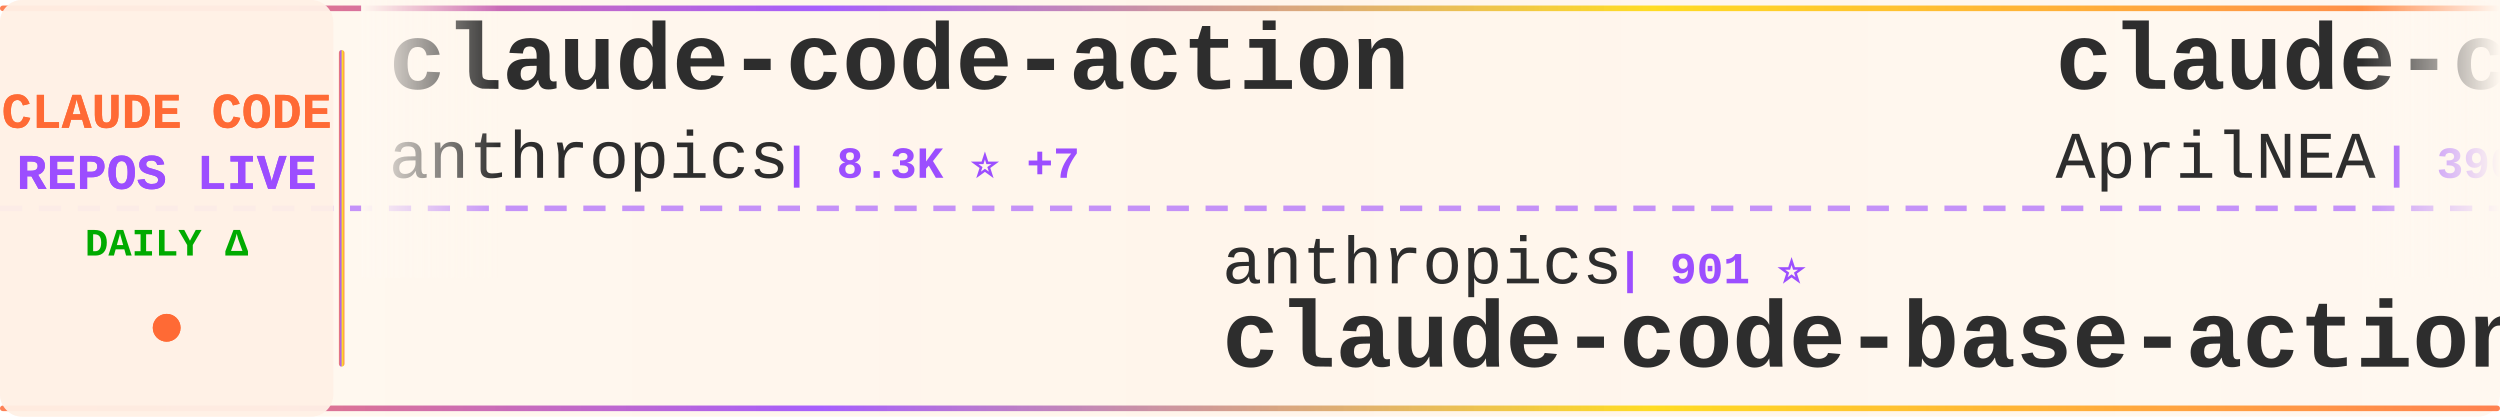
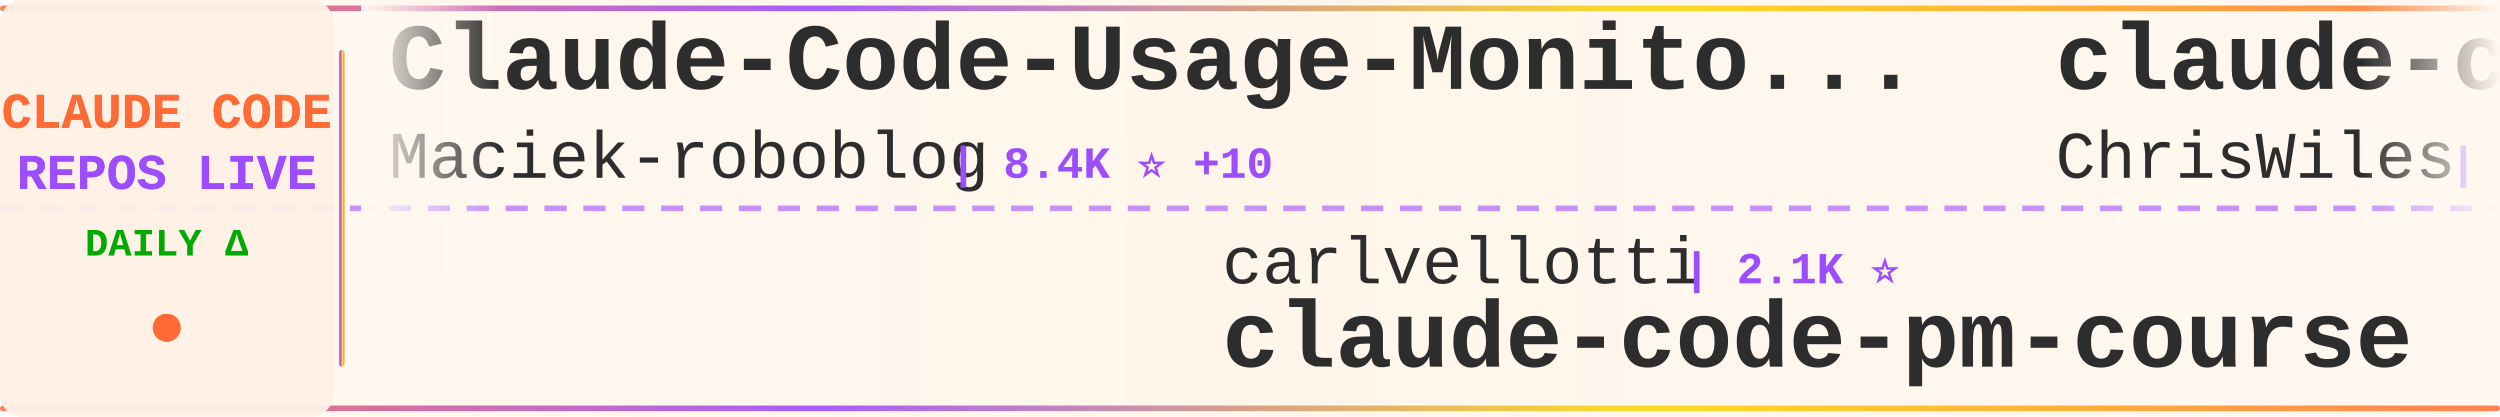
<svg xmlns="http://www.w3.org/2000/svg" width="900" height="150">
  <defs>
    <linearGradient id="tickerBg" x1="0%" y1="0%" x2="100%" y2="0%">
      <stop offset="0%" style="stop-color:#fff8f0;stop-opacity:0.98" />
      <stop offset="50%" style="stop-color:#fff5eb;stop-opacity:1" />
      <stop offset="100%" style="stop-color:#fff8f0;stop-opacity:0.98" />
    </linearGradient>
    <linearGradient id="borderGrad" x1="0%" y1="0%" x2="100%" y2="0%">
      <stop offset="0%" style="stop-color:#FF6B35;stop-opacity:0.85">
        <animate attributeName="stop-opacity" values="0.85;1;0.85" dur="2s" repeatCount="indefinite" />
      </stop>
      <stop offset="33%" style="stop-color:#9C4EFF;stop-opacity:0.9">
        <animate attributeName="stop-opacity" values="0.9;1;0.9" dur="2.2s" repeatCount="indefinite" />
      </stop>
      <stop offset="66%" style="stop-color:#FFD700;stop-opacity:0.85">
        <animate attributeName="stop-opacity" values="0.85;1;0.85" dur="1.8s" repeatCount="indefinite" />
      </stop>
      <stop offset="100%" style="stop-color:#FF6B35;stop-opacity:0.85">
        <animate attributeName="stop-opacity" values="0.85;1;0.85" dur="2s" repeatCount="indefinite" />
      </stop>
    </linearGradient>
    <filter id="textGlow">
      <feGaussianBlur stdDeviation="0.15" result="coloredBlur" />
      <feMerge>
        <feMergeNode in="coloredBlur" />
        <feMergeNode in="SourceGraphic" />
      </feMerge>
    </filter>
    <filter id="metricGlow">
      <feGaussianBlur stdDeviation="0.2" result="coloredBlur" />
      <feMerge>
        <feMergeNode in="coloredBlur" />
        <feMergeNode in="SourceGraphic" />
      </feMerge>
    </filter>
    <linearGradient id="leftFade" x1="0%" y1="0%" x2="100%" y2="0%">
      <stop offset="0%" style="stop-color:#fff8f0;stop-opacity:1" />
      <stop offset="100%" style="stop-color:#fff8f0;stop-opacity:0" />
    </linearGradient>
    <linearGradient id="rightFade" x1="0%" y1="0%" x2="100%" y2="0%">
      <stop offset="0%" style="stop-color:#fff8f0;stop-opacity:0" />
      <stop offset="100%" style="stop-color:#fff8f0;stop-opacity:1" />
    </linearGradient>
  </defs>
  <rect width="900" height="150" fill="url(#tickerBg)" rx="8" />
  <rect x="0" y="2" width="900" height="2" fill="url(#borderGrad)" rx="1" />
  <rect x="0" y="146" width="900" height="2" fill="url(#borderGrad)" rx="1" />
  <line x1="0" y1="75" x2="900" y2="75" stroke="#9C4EFF" stroke-width="2" stroke-dasharray="8 6" opacity="0.6" />
  <rect x="0" y="0" width="120" height="150" fill="#fff0e6" opacity="0.95" rx="8" />
  <text x="60" y="46" font-family="'Courier New', monospace" font-size="18" font-weight="bold" fill="#FF6B35" text-anchor="middle" filter="url(#textGlow)">
    CLAUDE CODE
  </text>
  <text x="60" y="68" font-family="'Courier New', monospace" font-size="18" font-weight="bold" fill="#9C4EFF" text-anchor="middle" filter="url(#textGlow)">
    REPOS LIVE
  </text>
  <text x="60" y="92" font-family="'Courier New', monospace" font-size="14" font-weight="bold" fill="#00aa00" text-anchor="middle">
    DAILY Δ
  </text>
  <circle cx="60" cy="118" r="5" fill="#FF6B35" filter="url(#metricGlow)">
    <animate attributeName="r" values="4;6;4" dur="1.5s" repeatCount="indefinite" />
    <animate attributeName="opacity" values="0.6;1;0.6" dur="1.5s" repeatCount="indefinite" />
  </circle>
  <rect x="122" y="18" width="2" height="114" fill="url(#borderGrad)" rx="1" />
  <clipPath id="tickerClip">
    <rect x="130" y="0" width="770" height="150" />
  </clipPath>
  <g clip-path="url(#tickerClip)">
    <g id="tickerItems">
      <animateTransform attributeName="transform" attributeType="XML" type="translate" from="0 0" to="-3000 0" dur="54s" repeatCount="indefinite" />
      <g transform="translate(0, 0)">
-         <text x="140" y="32" font-family="'Courier New', monospace" font-size="34" font-weight="bold" fill="#2d2d2d">claude-code-action</text>
-         <text x="140" y="64" font-family="'Courier New', monospace" font-size="24" font-weight="normal" fill="#2d2d2d" opacity="1.0">anthropics</text>
-         <text x="282" y="64" font-family="'Courier New', monospace" font-size="16" font-weight="bold" fill="#9C4EFF"> | 8.3K ⭐ +7</text>
+         <text x="140" y="32" font-family="'Courier New', monospace" font-size="34" font-weight="bold" fill="#2d2d2d">Claude-Code-Usage-Monito...</text>
+         <text x="140" y="64" font-family="'Courier New', monospace" font-size="24" font-weight="normal" fill="#2d2d2d" opacity="1.0">Maciek-roboblog</text>
+         <text x="342" y="64" font-family="'Courier New', monospace" font-size="16" font-weight="bold" fill="#9C4EFF"> | 8.4K ⭐ +10</text>
      </g>
      <g transform="translate(300, 0)">
-         <text x="140" y="102" font-family="'Courier New', monospace" font-size="24" font-weight="normal" fill="#2d2d2d" opacity="1.0">anthropics</text>
-         <text x="282" y="102" font-family="'Courier New', monospace" font-size="16" font-weight="bold" fill="#9C4EFF"> | 901 ⭐</text>
-         <text x="140" y="132" font-family="'Courier New', monospace" font-size="34" font-weight="bold" fill="#2d2d2d">claude-code-base-action</text>
+         <text x="140" y="102" font-family="'Courier New', monospace" font-size="24" font-weight="normal" fill="#2d2d2d" opacity="1.0">carlvellotti</text>
+         <text x="306" y="102" font-family="'Courier New', monospace" font-size="16" font-weight="bold" fill="#9C4EFF"> | 2.1K ⭐</text>
+         <text x="140" y="132" font-family="'Courier New', monospace" font-size="34" font-weight="bold" fill="#2d2d2d">claude-code-pm-course</text>
      </g>
      <g transform="translate(600, 0)">
-         <text x="140" y="32" font-family="'Courier New', monospace" font-size="34" font-weight="bold" fill="#2d2d2d">claude-code-source</text>
-         <text x="140" y="64" font-family="'Courier New', monospace" font-size="24" font-weight="normal" fill="#2d2d2d" opacity="1.0">AprilNEA</text>
-         <text x="258" y="64" font-family="'Courier New', monospace" font-size="16" font-weight="bold" fill="#9C4EFF"> | 390 ⭐</text>
+         <text x="140" y="32" font-family="'Courier New', monospace" font-size="34" font-weight="bold" fill="#2d2d2d">claude-code-showcase</text>
+         <text x="140" y="64" font-family="'Courier New', monospace" font-size="24" font-weight="normal" fill="#2d2d2d" opacity="1.0">ChrisWiles</text>
+         <text x="282" y="64" font-family="'Courier New', monospace" font-size="16" font-weight="bold" fill="#9C4EFF"> | 6.0K ⭐ +3</text>
      </g>
      <g transform="translate(900, 0)">
-         <text x="140" y="102" font-family="'Courier New', monospace" font-size="24" font-weight="normal" fill="#2d2d2d" opacity="1.0">ghuntley</text>
-         <text x="258" y="102" font-family="'Courier New', monospace" font-size="16" font-weight="bold" fill="#9C4EFF"> | 987 ⭐ +1</text>
-         <text x="140" y="132" font-family="'Courier New', monospace" font-size="34" font-weight="bold" fill="#2d2d2d">claude-code-source-code-...</text>
+         <text x="140" y="102" font-family="'Courier New', monospace" font-size="24" font-weight="normal" fill="#2d2d2d" opacity="1.0">https-deeplearning-ai</text>
+         <text x="414" y="102" font-family="'Courier New', monospace" font-size="16" font-weight="bold" fill="#9C4EFF"> | 533 ⭐</text>
+         <text x="140" y="132" font-family="'Courier New', monospace" font-size="34" font-weight="bold" fill="#2d2d2d">sc-claude-code-files</text>
      </g>
      <g transform="translate(1200, 0)">
-         <text x="140" y="32" font-family="'Courier New', monospace" font-size="34" font-weight="bold" fill="#2d2d2d">skills</text>
-         <text x="140" y="64" font-family="'Courier New', monospace" font-size="24" font-weight="normal" fill="#2d2d2d" opacity="1.0">anthropics</text>
-         <text x="282" y="64" font-family="'Courier New', monospace" font-size="16" font-weight="bold" fill="#9C4EFF"> | 160.4K ⭐ +239</text>
+         <text x="140" y="32" font-family="'Courier New', monospace" font-size="34" font-weight="bold" fill="#2d2d2d">claude-code-proxy</text>
+         <text x="140" y="64" font-family="'Courier New', monospace" font-size="24" font-weight="normal" fill="#2d2d2d" opacity="1.0">fuergaosi233</text>
+         <text x="306" y="64" font-family="'Courier New', monospace" font-size="16" font-weight="bold" fill="#9C4EFF"> | 2.7K ⭐ +2</text>
      </g>
      <g transform="translate(1500, 0)">
-         <text x="140" y="102" font-family="'Courier New', monospace" font-size="24" font-weight="normal" fill="#2d2d2d" opacity="1.0">fuergaosi233</text>
-         <text x="306" y="102" font-family="'Courier New', monospace" font-size="16" font-weight="bold" fill="#9C4EFF"> | 2.7K ⭐ +3</text>
-         <text x="140" y="132" font-family="'Courier New', monospace" font-size="34" font-weight="bold" fill="#2d2d2d">claude-code-proxy</text>
+         <text x="140" y="102" font-family="'Courier New', monospace" font-size="24" font-weight="normal" fill="#2d2d2d" opacity="1.0">anthropics</text>
+         <text x="282" y="102" font-family="'Courier New', monospace" font-size="16" font-weight="bold" fill="#9C4EFF"> | 8.3K ⭐ +6</text>
+         <text x="140" y="132" font-family="'Courier New', monospace" font-size="34" font-weight="bold" fill="#2d2d2d">claude-code-action</text>
      </g>
      <g transform="translate(1800, 0)">
-         <text x="140" y="32" font-family="'Courier New', monospace" font-size="34" font-weight="bold" fill="#2d2d2d">claude-code-book</text>
-         <text x="140" y="64" font-family="'Courier New', monospace" font-size="24" font-weight="normal" fill="#2d2d2d" opacity="1.0">lintsinghua</text>
-         <text x="294" y="64" font-family="'Courier New', monospace" font-size="16" font-weight="bold" fill="#9C4EFF"> | 3.9K ⭐ +2</text>
+         <text x="140" y="32" font-family="'Courier New', monospace" font-size="34" font-weight="bold" fill="#2d2d2d">claude-code-guide</text>
+         <text x="140" y="64" font-family="'Courier New', monospace" font-size="24" font-weight="normal" fill="#2d2d2d" opacity="1.0">zebbern</text>
+         <text x="246" y="64" font-family="'Courier New', monospace" font-size="16" font-weight="bold" fill="#9C4EFF"> | 4.4K ⭐ +5</text>
      </g>
      <g transform="translate(2100, 0)">
-         <text x="140" y="102" font-family="'Courier New', monospace" font-size="24" font-weight="normal" fill="#2d2d2d" opacity="1.0">luongnv89</text>
-         <text x="270" y="102" font-family="'Courier New', monospace" font-size="16" font-weight="bold" fill="#9C4EFF"> | 39.7K ⭐ +43</text>
-         <text x="140" y="132" font-family="'Courier New', monospace" font-size="34" font-weight="bold" fill="#2d2d2d">claude-howto</text>
+         <text x="140" y="102" font-family="'Courier New', monospace" font-size="24" font-weight="normal" fill="#2d2d2d" opacity="1.0">Yeachan-Heo</text>
+         <text x="294" y="102" font-family="'Courier New', monospace" font-size="16" font-weight="bold" fill="#9C4EFF"> | 37.7K ⭐ +40</text>
+         <text x="140" y="132" font-family="'Courier New', monospace" font-size="34" font-weight="bold" fill="#2d2d2d">oh-my-claudecode</text>
      </g>
      <g transform="translate(2400, 0)">
-         <text x="140" y="32" font-family="'Courier New', monospace" font-size="34" font-weight="bold" fill="#2d2d2d">claude-code-hooks-master...</text>
-         <text x="140" y="64" font-family="'Courier New', monospace" font-size="24" font-weight="normal" fill="#2d2d2d" opacity="1.0">disler</text>
-         <text x="234" y="64" font-family="'Courier New', monospace" font-size="16" font-weight="bold" fill="#9C4EFF"> | 3.8K ⭐ +4</text>
+         <text x="140" y="32" font-family="'Courier New', monospace" font-size="34" font-weight="bold" fill="#2d2d2d">Open-ClaudeCode</text>
+         <text x="140" y="64" font-family="'Courier New', monospace" font-size="24" font-weight="normal" fill="#2d2d2d" opacity="1.0">LING71671</text>
+         <text x="270" y="64" font-family="'Courier New', monospace" font-size="16" font-weight="bold" fill="#9C4EFF"> | 914 ⭐ +1</text>
      </g>
      <g transform="translate(2700, 0)">
-         <text x="140" y="102" font-family="'Courier New', monospace" font-size="24" font-weight="normal" fill="#2d2d2d" opacity="1.0">rohitg00</text>
-         <text x="258" y="102" font-family="'Courier New', monospace" font-size="16" font-weight="bold" fill="#9C4EFF"> | 2.3K ⭐ +5</text>
-         <text x="140" y="132" font-family="'Courier New', monospace" font-size="34" font-weight="bold" fill="#2d2d2d">awesome-claude-code-tool...</text>
+         <text x="140" y="102" font-family="'Courier New', monospace" font-size="24" font-weight="normal" fill="#2d2d2d" opacity="1.0">ykdojo</text>
+         <text x="234" y="102" font-family="'Courier New', monospace" font-size="16" font-weight="bold" fill="#9C4EFF"> | 9.2K ⭐ +29</text>
+         <text x="140" y="132" font-family="'Courier New', monospace" font-size="34" font-weight="bold" fill="#2d2d2d">claude-code-tips</text>
      </g>
      <g transform="translate(3000, 0)">
-         <text x="140" y="32" font-family="'Courier New', monospace" font-size="34" font-weight="bold" fill="#2d2d2d">claude-code-action</text>
-         <text x="140" y="64" font-family="'Courier New', monospace" font-size="24" font-weight="normal" fill="#2d2d2d" opacity="1.0">anthropics</text>
-         <text x="282" y="64" font-family="'Courier New', monospace" font-size="16" font-weight="bold" fill="#9C4EFF"> | 8.3K ⭐ +7</text>
+         <text x="140" y="32" font-family="'Courier New', monospace" font-size="34" font-weight="bold" fill="#2d2d2d">Claude-Code-Usage-Monito...</text>
+         <text x="140" y="64" font-family="'Courier New', monospace" font-size="24" font-weight="normal" fill="#2d2d2d" opacity="1.0">Maciek-roboblog</text>
+         <text x="342" y="64" font-family="'Courier New', monospace" font-size="16" font-weight="bold" fill="#9C4EFF"> | 8.4K ⭐ +10</text>
      </g>
      <g transform="translate(3300, 0)">
-         <text x="140" y="102" font-family="'Courier New', monospace" font-size="24" font-weight="normal" fill="#2d2d2d" opacity="1.0">anthropics</text>
-         <text x="282" y="102" font-family="'Courier New', monospace" font-size="16" font-weight="bold" fill="#9C4EFF"> | 901 ⭐</text>
-         <text x="140" y="132" font-family="'Courier New', monospace" font-size="34" font-weight="bold" fill="#2d2d2d">claude-code-base-action</text>
+         <text x="140" y="102" font-family="'Courier New', monospace" font-size="24" font-weight="normal" fill="#2d2d2d" opacity="1.0">carlvellotti</text>
+         <text x="306" y="102" font-family="'Courier New', monospace" font-size="16" font-weight="bold" fill="#9C4EFF"> | 2.1K ⭐</text>
+         <text x="140" y="132" font-family="'Courier New', monospace" font-size="34" font-weight="bold" fill="#2d2d2d">claude-code-pm-course</text>
      </g>
      <g transform="translate(3600, 0)">
-         <text x="140" y="32" font-family="'Courier New', monospace" font-size="34" font-weight="bold" fill="#2d2d2d">claude-code-source</text>
-         <text x="140" y="64" font-family="'Courier New', monospace" font-size="24" font-weight="normal" fill="#2d2d2d" opacity="1.0">AprilNEA</text>
-         <text x="258" y="64" font-family="'Courier New', monospace" font-size="16" font-weight="bold" fill="#9C4EFF"> | 390 ⭐</text>
+         <text x="140" y="32" font-family="'Courier New', monospace" font-size="34" font-weight="bold" fill="#2d2d2d">claude-code-showcase</text>
+         <text x="140" y="64" font-family="'Courier New', monospace" font-size="24" font-weight="normal" fill="#2d2d2d" opacity="1.0">ChrisWiles</text>
+         <text x="282" y="64" font-family="'Courier New', monospace" font-size="16" font-weight="bold" fill="#9C4EFF"> | 6.0K ⭐ +3</text>
      </g>
      <g transform="translate(3900, 0)">
-         <text x="140" y="102" font-family="'Courier New', monospace" font-size="24" font-weight="normal" fill="#2d2d2d" opacity="1.0">ghuntley</text>
-         <text x="258" y="102" font-family="'Courier New', monospace" font-size="16" font-weight="bold" fill="#9C4EFF"> | 987 ⭐ +1</text>
-         <text x="140" y="132" font-family="'Courier New', monospace" font-size="34" font-weight="bold" fill="#2d2d2d">claude-code-source-code-...</text>
+         <text x="140" y="102" font-family="'Courier New', monospace" font-size="24" font-weight="normal" fill="#2d2d2d" opacity="1.0">https-deeplearning-ai</text>
+         <text x="414" y="102" font-family="'Courier New', monospace" font-size="16" font-weight="bold" fill="#9C4EFF"> | 533 ⭐</text>
+         <text x="140" y="132" font-family="'Courier New', monospace" font-size="34" font-weight="bold" fill="#2d2d2d">sc-claude-code-files</text>
      </g>
    </g>
  </g>
  <rect x="130" y="0" width="50" height="100" fill="url(#leftFade)" />
  <rect x="850" y="0" width="50" height="100" fill="url(#rightFade)" />
</svg>
